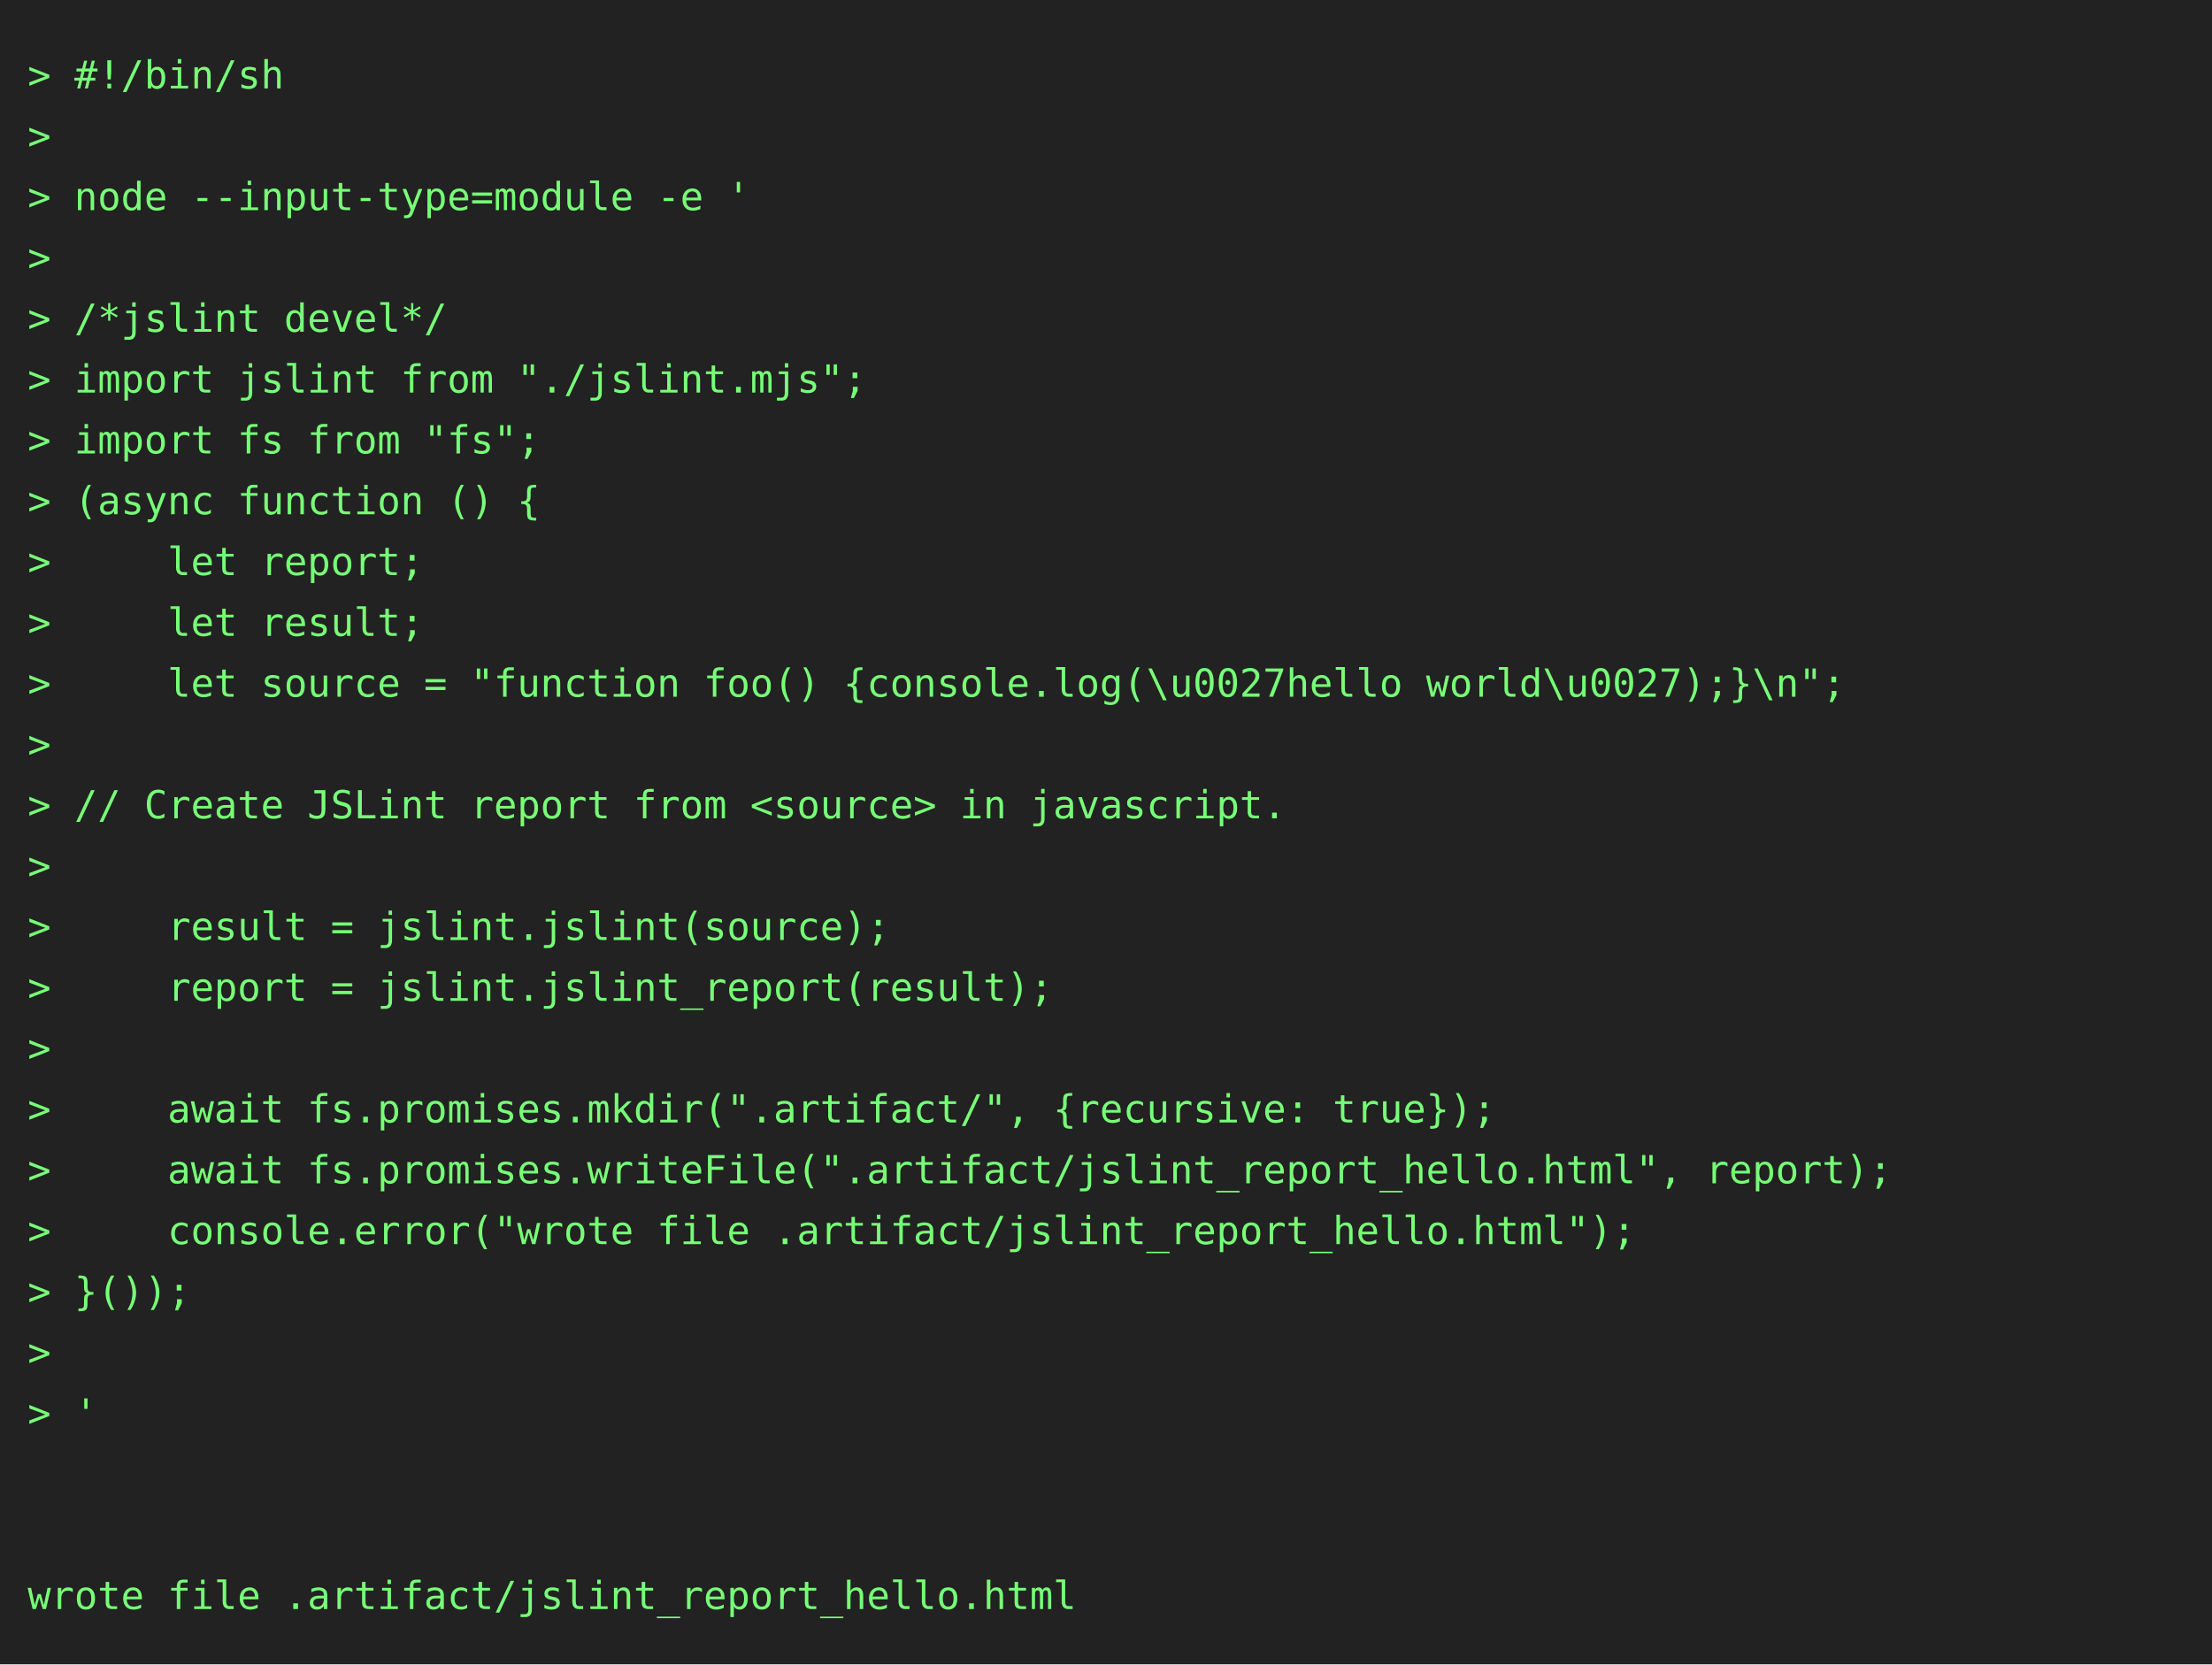
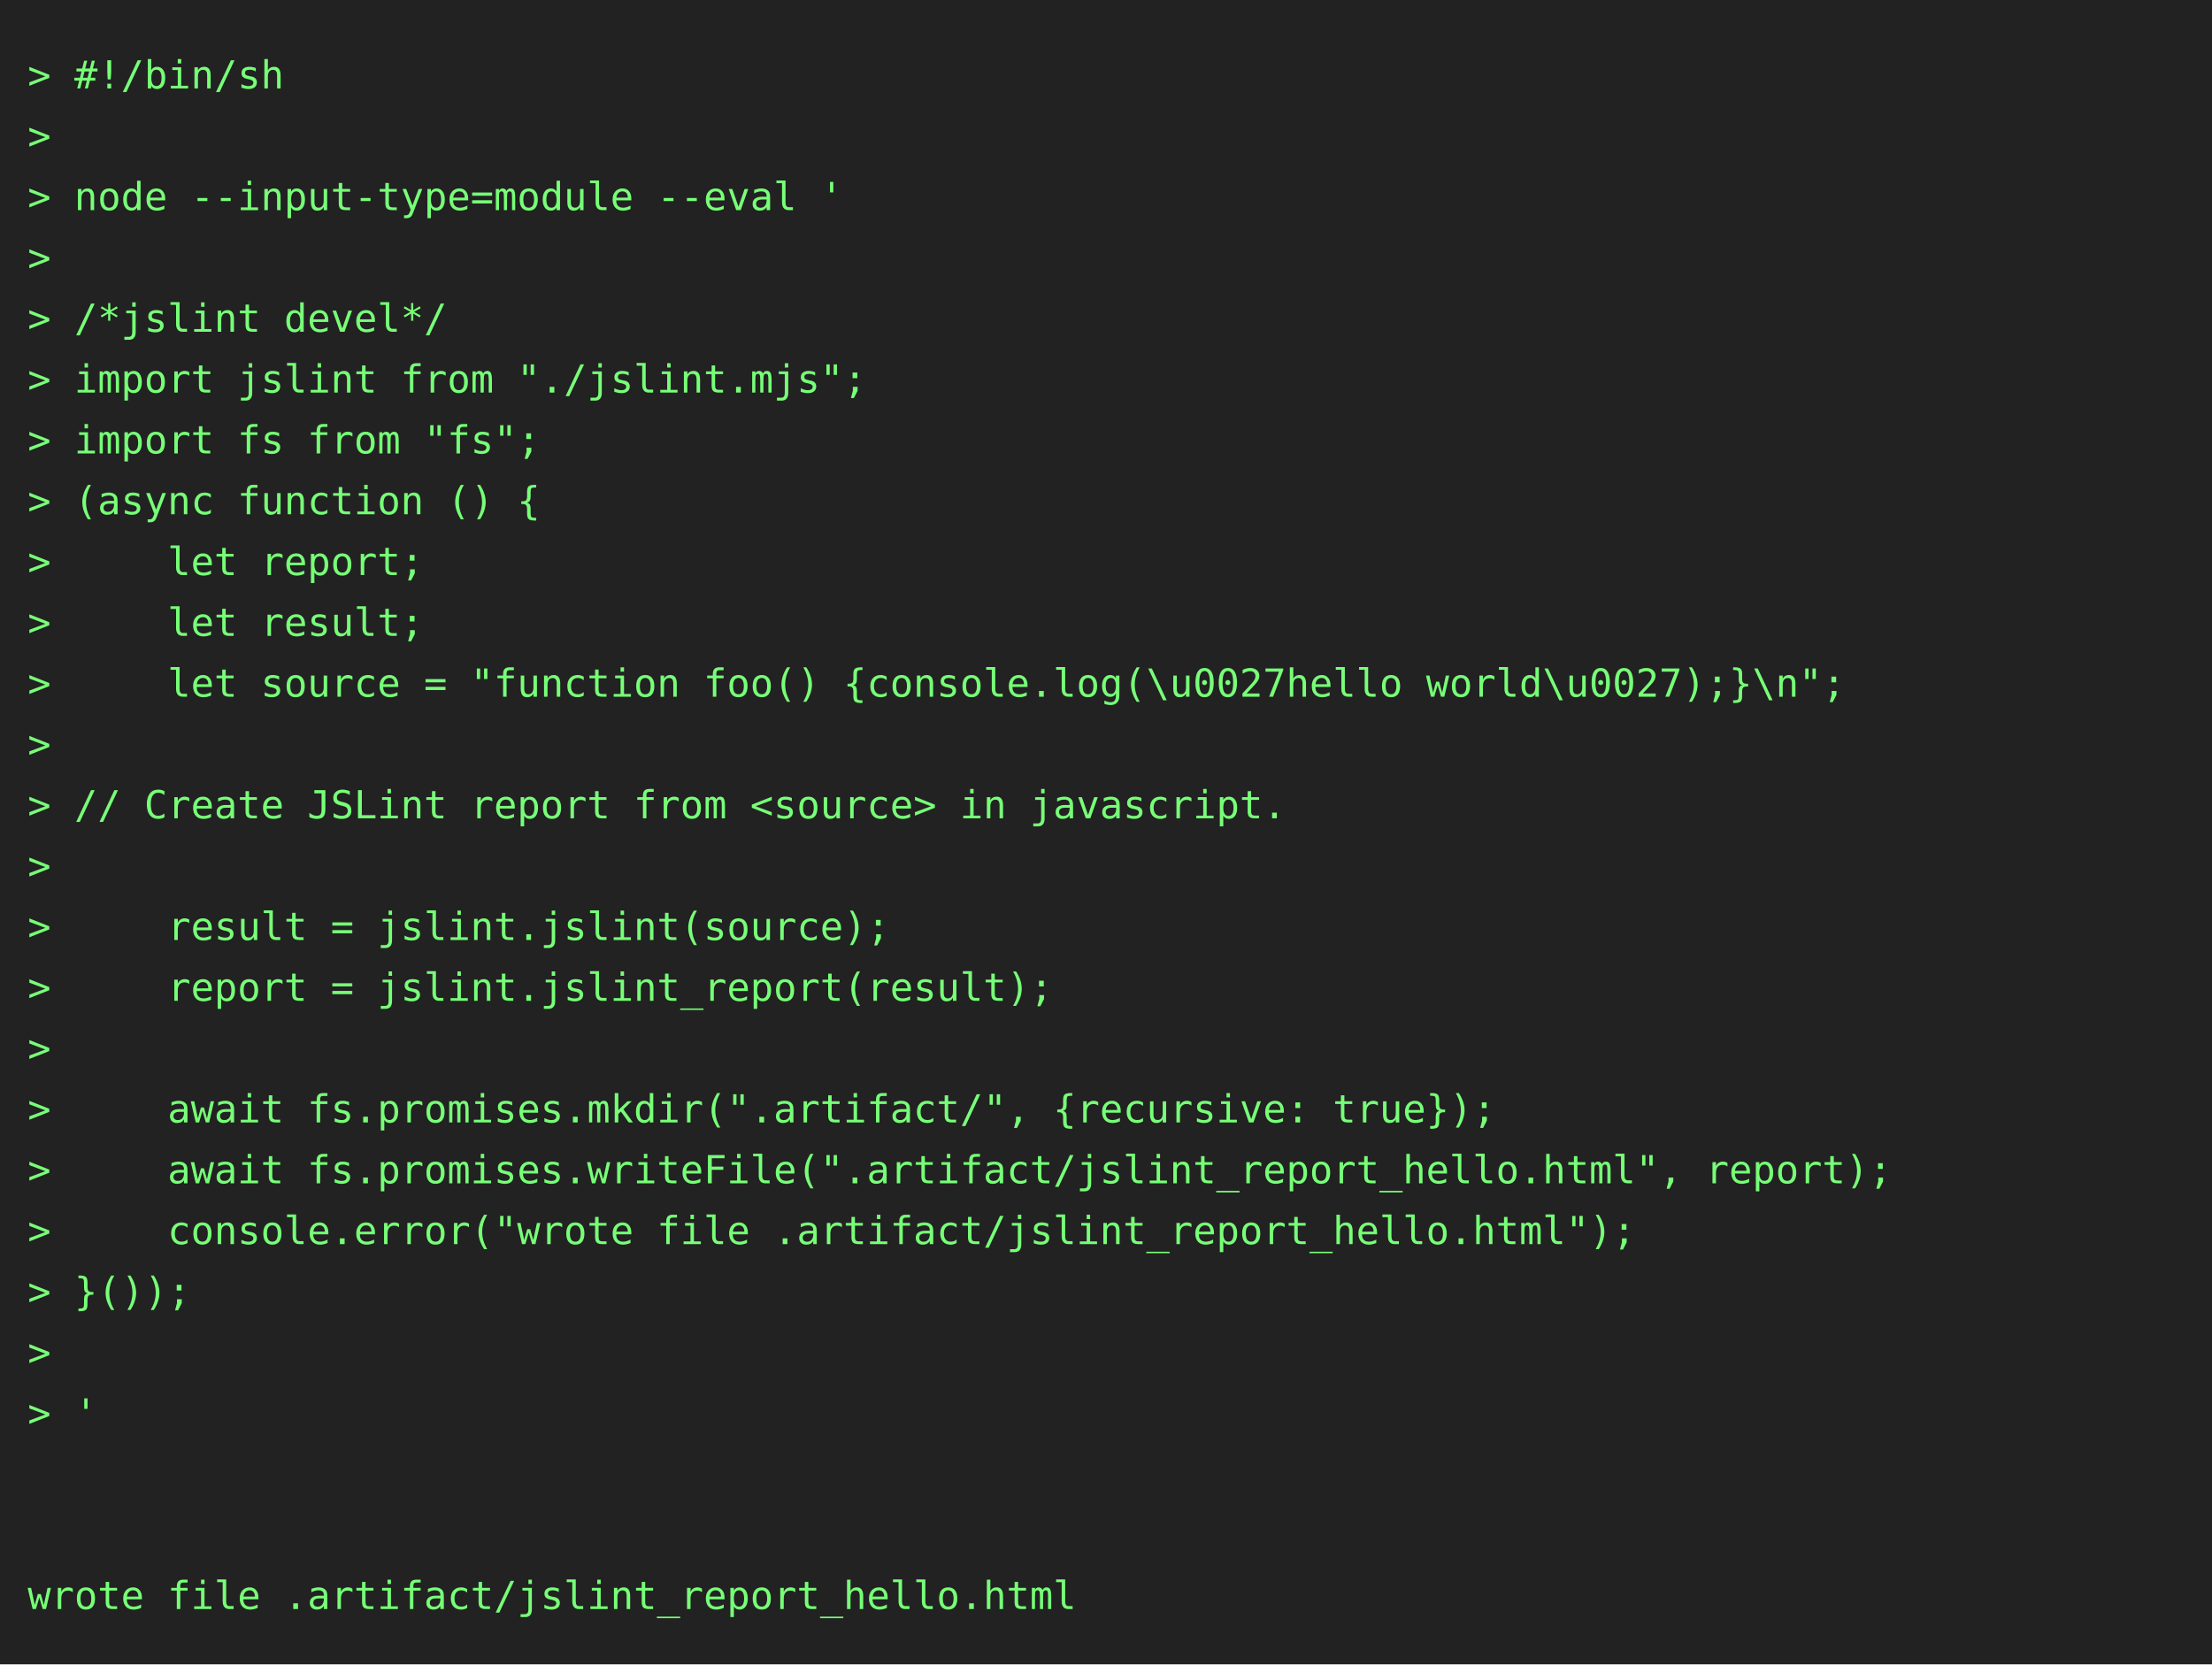
<svg xmlns="http://www.w3.org/2000/svg" height="602" width="800">
  <rect height="602" fill="#222" width="800" />
  <text fill="#7f7" font-family="consolas, menlo, monospace" font-size="14" xml:space="preserve">
    <tspan lengthAdjust="spacingAndGlyphs" textLength="768" x="10" y="32">&gt; #!/bin/sh                                                                                      </tspan>
    <tspan lengthAdjust="spacingAndGlyphs" textLength="768" x="10" y="54">&gt;                                                                                                </tspan>
-     <tspan lengthAdjust="spacingAndGlyphs" textLength="768" x="10" y="76">&gt; node --input-type=module -e '                                                                  </tspan>
+     <tspan lengthAdjust="spacingAndGlyphs" textLength="768" x="10" y="76">&gt; node --input-type=module --eval '                                                              </tspan>
    <tspan lengthAdjust="spacingAndGlyphs" textLength="768" x="10" y="98">&gt;                                                                                                </tspan>
    <tspan lengthAdjust="spacingAndGlyphs" textLength="768" x="10" y="120">&gt; /*jslint devel*/                                                                               </tspan>
    <tspan lengthAdjust="spacingAndGlyphs" textLength="768" x="10" y="142">&gt; import jslint from "./jslint.mjs";                                                             </tspan>
    <tspan lengthAdjust="spacingAndGlyphs" textLength="768" x="10" y="164">&gt; import fs from "fs";                                                                           </tspan>
    <tspan lengthAdjust="spacingAndGlyphs" textLength="768" x="10" y="186">&gt; (async function () {                                                                           </tspan>
    <tspan lengthAdjust="spacingAndGlyphs" textLength="768" x="10" y="208">&gt;     let report;                                                                                </tspan>
    <tspan lengthAdjust="spacingAndGlyphs" textLength="768" x="10" y="230">&gt;     let result;                                                                                </tspan>
    <tspan lengthAdjust="spacingAndGlyphs" textLength="768" x="10" y="252">&gt;     let source = "function foo() {console.log(\u0027hello world\u0027);}\n";                   </tspan>
    <tspan lengthAdjust="spacingAndGlyphs" textLength="768" x="10" y="274">&gt;                                                                                                </tspan>
    <tspan lengthAdjust="spacingAndGlyphs" textLength="768" x="10" y="296">&gt; // Create JSLint report from &lt;source&gt; in javascript.                                           </tspan>
    <tspan lengthAdjust="spacingAndGlyphs" textLength="768" x="10" y="318">&gt;                                                                                                </tspan>
    <tspan lengthAdjust="spacingAndGlyphs" textLength="768" x="10" y="340">&gt;     result = jslint.jslint(source);                                                            </tspan>
    <tspan lengthAdjust="spacingAndGlyphs" textLength="768" x="10" y="362">&gt;     report = jslint.jslint_report(result);                                                     </tspan>
    <tspan lengthAdjust="spacingAndGlyphs" textLength="768" x="10" y="384">&gt;                                                                                                </tspan>
    <tspan lengthAdjust="spacingAndGlyphs" textLength="768" x="10" y="406">&gt;     await fs.promises.mkdir(".artifact/", {recursive: true});                                  </tspan>
    <tspan lengthAdjust="spacingAndGlyphs" textLength="768" x="10" y="428">&gt;     await fs.promises.writeFile(".artifact/jslint_report_hello.html", report);                 </tspan>
    <tspan lengthAdjust="spacingAndGlyphs" textLength="768" x="10" y="450">&gt;     console.error("wrote file .artifact/jslint_report_hello.html");                            </tspan>
    <tspan lengthAdjust="spacingAndGlyphs" textLength="768" x="10" y="472">&gt; }());                                                                                          </tspan>
    <tspan lengthAdjust="spacingAndGlyphs" textLength="768" x="10" y="494">&gt;                                                                                                </tspan>
    <tspan lengthAdjust="spacingAndGlyphs" textLength="768" x="10" y="516">&gt; '                                                                                              </tspan>
    <tspan lengthAdjust="spacingAndGlyphs" textLength="768" x="10" y="538">                                                                                                 </tspan>
    <tspan lengthAdjust="spacingAndGlyphs" textLength="768" x="10" y="560">                                                                                                 </tspan>
    <tspan lengthAdjust="spacingAndGlyphs" textLength="768" x="10" y="582">wrote file .artifact/jslint_report_hello.html                                                    </tspan>
  </text>
</svg>
